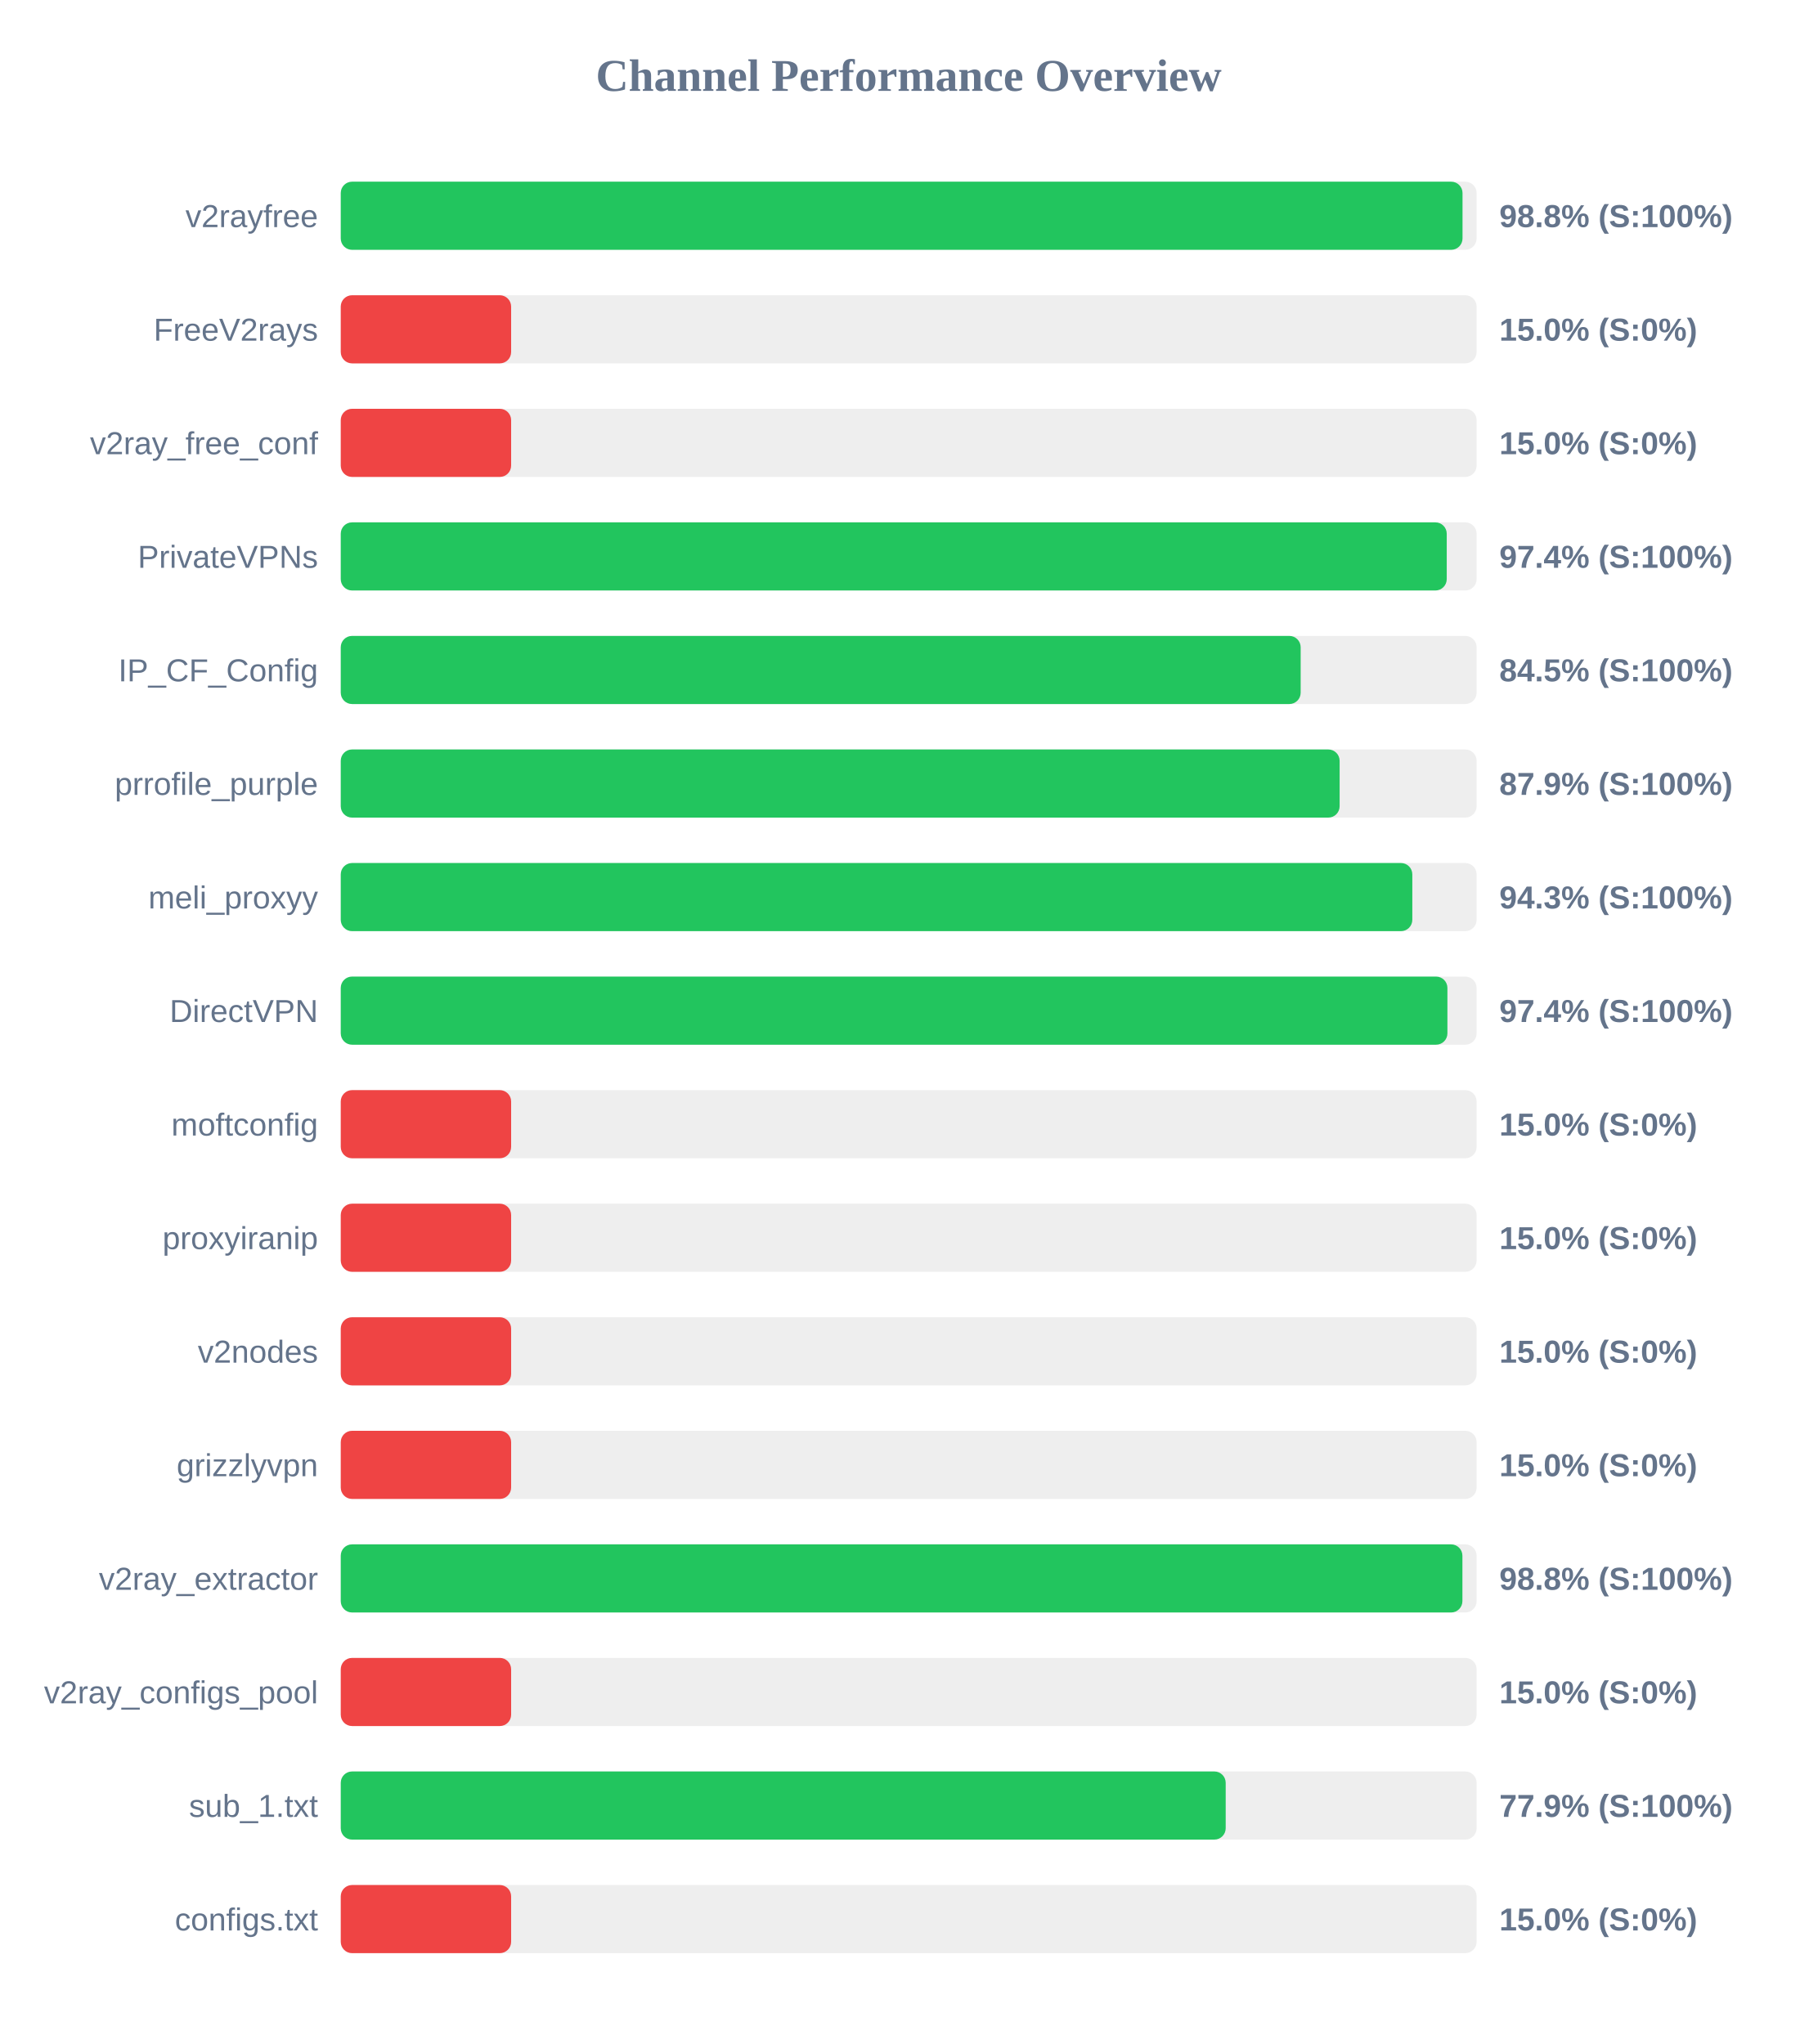
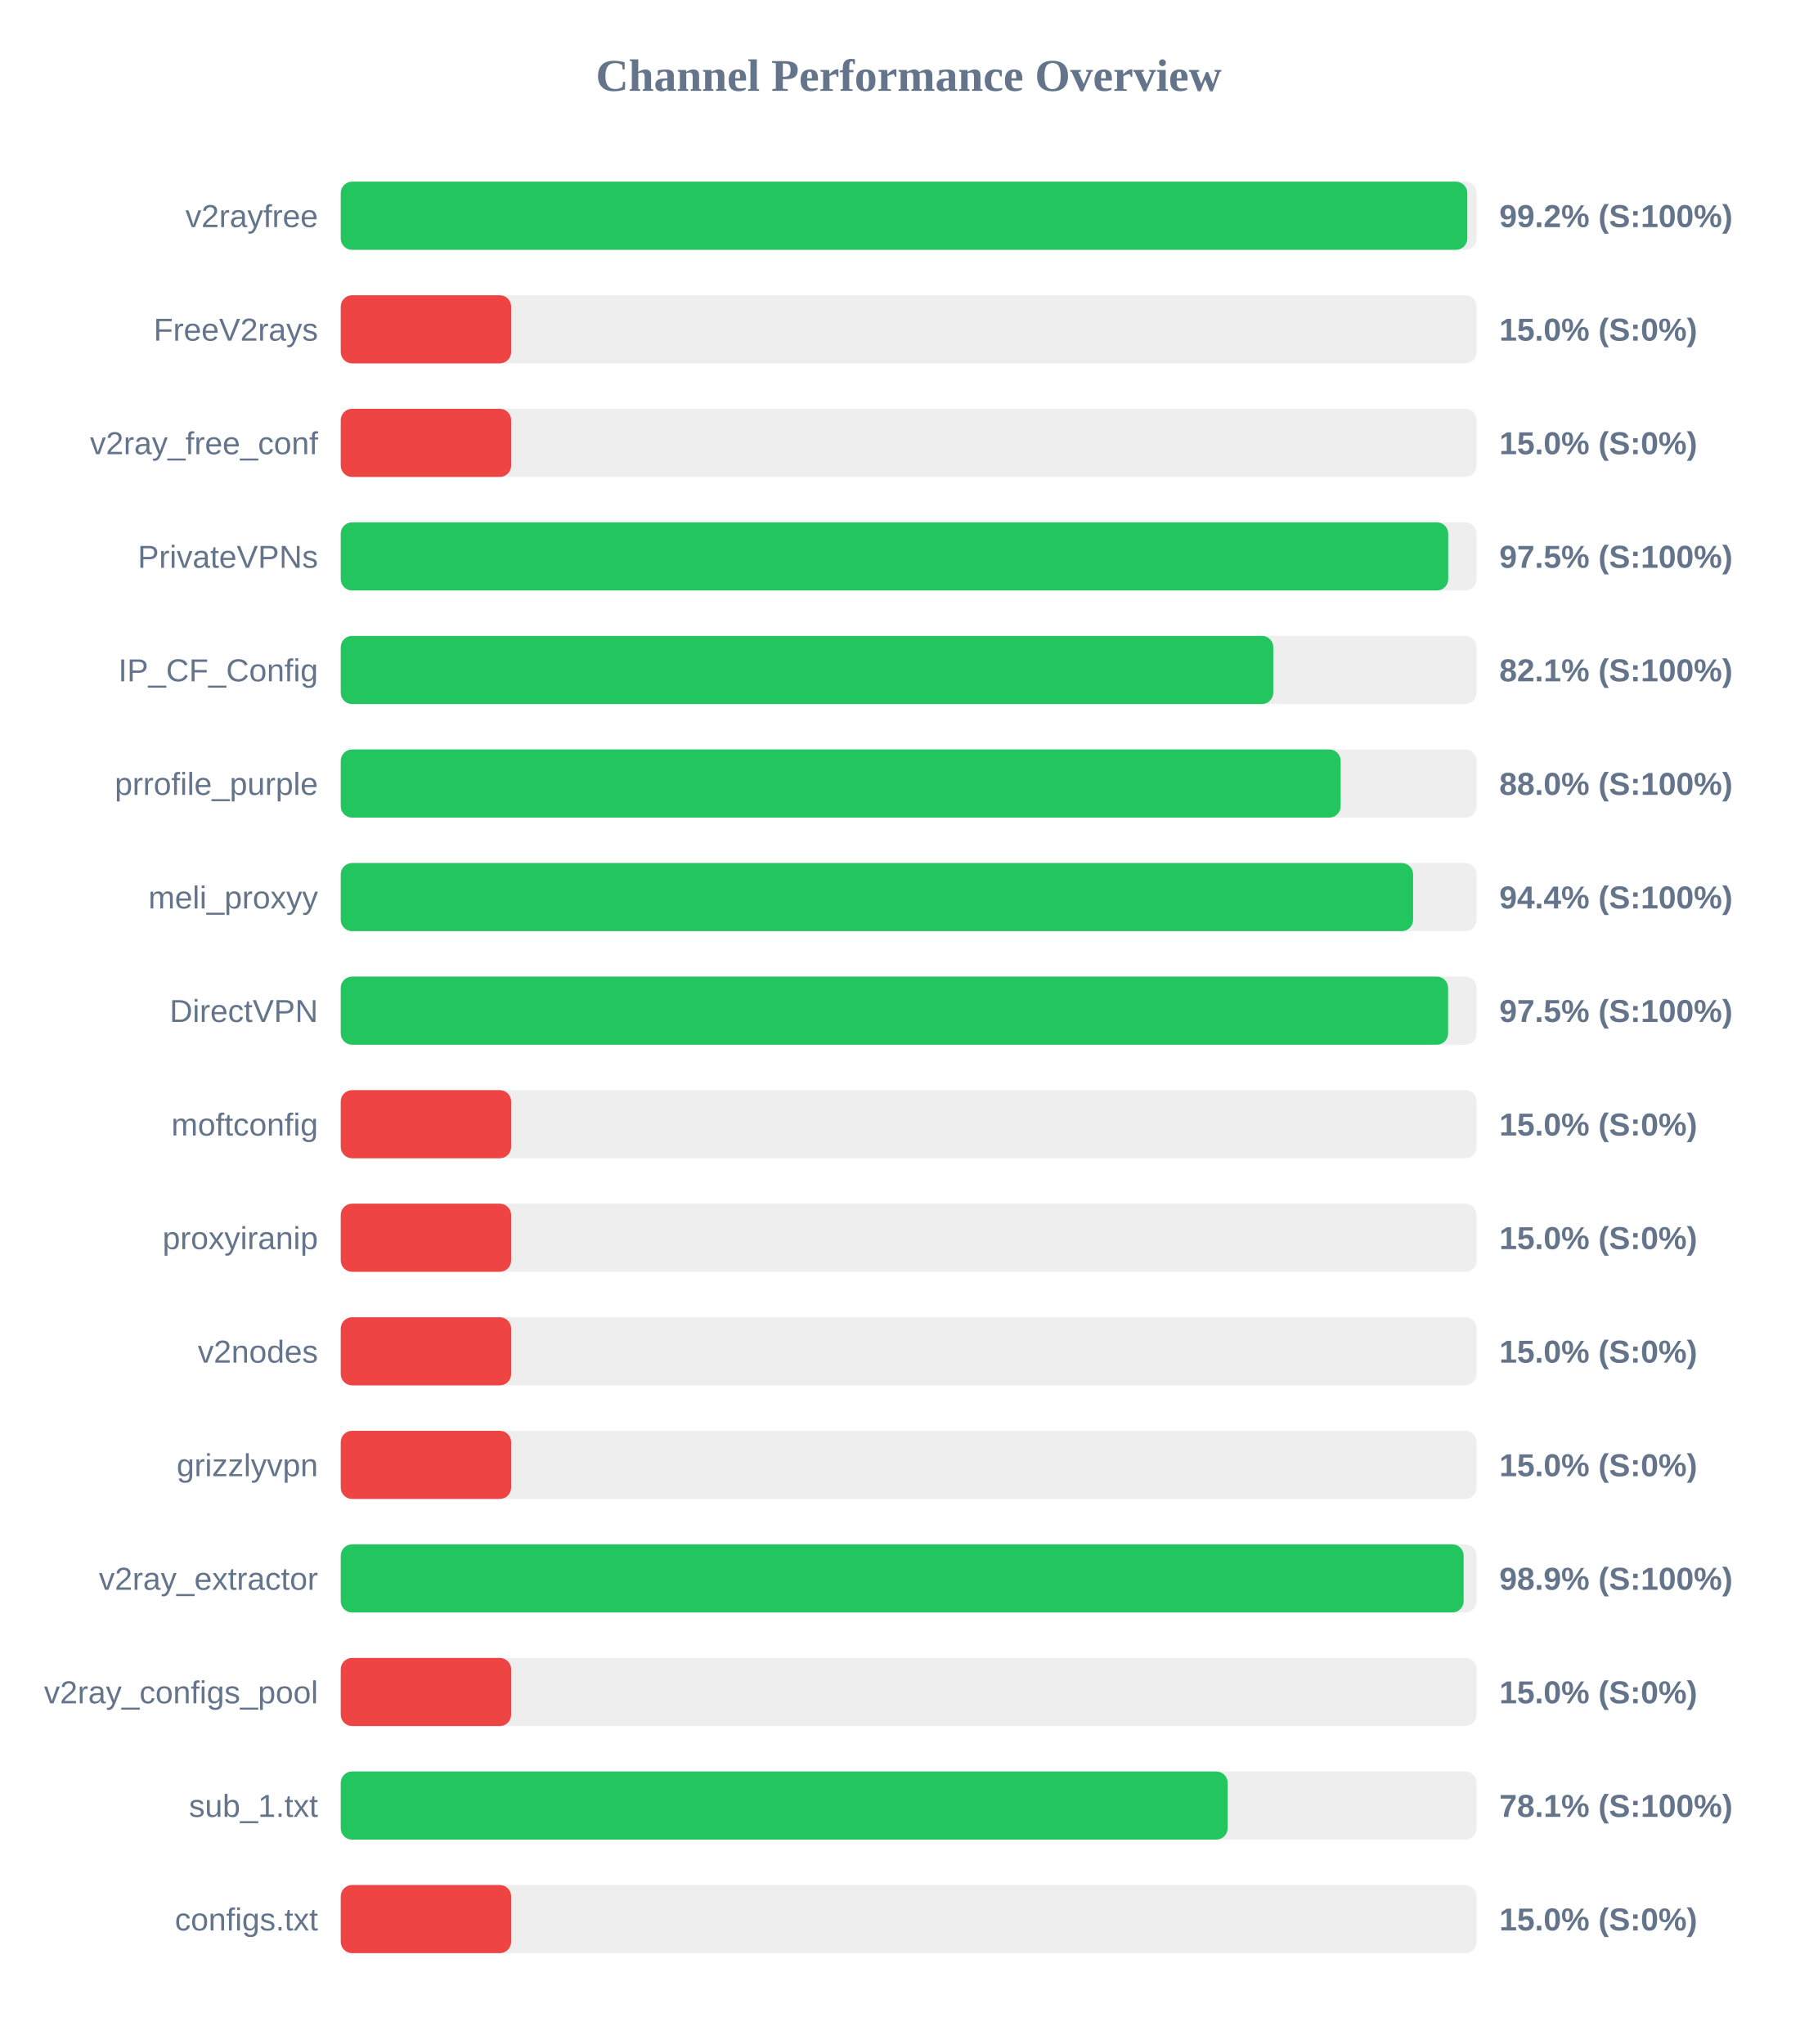
<svg xmlns="http://www.w3.org/2000/svg" width="800" height="900" version="1.1">
  <style>
        .row { font: 14px Arial; fill: #64748b; }
        .score { font: bold 14px Arial; fill: #64748b; }
    </style>
  <text x="400" y="40" text-anchor="middle" font-size="20px" font-weight="bold" fill="#64748b">Channel Performance Overview</text>
  <rect x="150" y="80" width="500" height="30" fill="#eee" rx="5" />
-   <rect x="150" y="80" width="493.8" height="30" fill="#22c55e" rx="5" />
+   <rect x="150" y="80" width="495.9" height="30" fill="#22c55e" rx="5" />
  <text x="140" y="100" text-anchor="end" class="row">v2rayfree</text>
-   <text x="660" y="100" text-anchor="start" class="score">98.8% (S:100%)</text>
+   <text x="660" y="100" text-anchor="start" class="score">99.2% (S:100%)</text>
  <rect x="150" y="130" width="500" height="30" fill="#eee" rx="5" />
  <rect x="150" y="130" width="75.0" height="30" fill="#ef4444" rx="5" />
  <text x="140" y="150" text-anchor="end" class="row">FreeV2rays</text>
  <text x="660" y="150" text-anchor="start" class="score">15.0% (S:0%)</text>
  <rect x="150" y="180" width="500" height="30" fill="#eee" rx="5" />
  <rect x="150" y="180" width="75.0" height="30" fill="#ef4444" rx="5" />
  <text x="140" y="200" text-anchor="end" class="row">v2ray_free_conf</text>
  <text x="660" y="200" text-anchor="start" class="score">15.0% (S:0%)</text>
  <rect x="150" y="230" width="500" height="30" fill="#eee" rx="5" />
-   <rect x="150" y="230" width="486.85" height="30" fill="#22c55e" rx="5" />
+   <rect x="150" y="230" width="487.5" height="30" fill="#22c55e" rx="5" />
  <text x="140" y="250" text-anchor="end" class="row">PrivateVPNs</text>
-   <text x="660" y="250" text-anchor="start" class="score">97.4% (S:100%)</text>
+   <text x="660" y="250" text-anchor="start" class="score">97.5% (S:100%)</text>
  <rect x="150" y="280" width="500" height="30" fill="#eee" rx="5" />
-   <rect x="150" y="280" width="422.55" height="30" fill="#22c55e" rx="5" />
+   <rect x="150" y="280" width="410.5" height="30" fill="#22c55e" rx="5" />
  <text x="140" y="300" text-anchor="end" class="row">IP_CF_Config</text>
-   <text x="660" y="300" text-anchor="start" class="score">84.5% (S:100%)</text>
+   <text x="660" y="300" text-anchor="start" class="score">82.1% (S:100%)</text>
  <rect x="150" y="330" width="500" height="30" fill="#eee" rx="5" />
-   <rect x="150" y="330" width="439.7" height="30" fill="#22c55e" rx="5" />
+   <rect x="150" y="330" width="440.15" height="30" fill="#22c55e" rx="5" />
  <text x="140" y="350" text-anchor="end" class="row">prrofile_purple</text>
-   <text x="660" y="350" text-anchor="start" class="score">87.9% (S:100%)</text>
+   <text x="660" y="350" text-anchor="start" class="score">88.0% (S:100%)</text>
  <rect x="150" y="380" width="500" height="30" fill="#eee" rx="5" />
-   <rect x="150" y="380" width="471.7" height="30" fill="#22c55e" rx="5" />
+   <rect x="150" y="380" width="472.05" height="30" fill="#22c55e" rx="5" />
  <text x="140" y="400" text-anchor="end" class="row">meli_proxyy</text>
-   <text x="660" y="400" text-anchor="start" class="score">94.3% (S:100%)</text>
+   <text x="660" y="400" text-anchor="start" class="score">94.4% (S:100%)</text>
  <rect x="150" y="430" width="500" height="30" fill="#eee" rx="5" />
-   <rect x="150" y="430" width="487.15" height="30" fill="#22c55e" rx="5" />
+   <rect x="150" y="430" width="487.45" height="30" fill="#22c55e" rx="5" />
  <text x="140" y="450" text-anchor="end" class="row">DirectVPN</text>
-   <text x="660" y="450" text-anchor="start" class="score">97.4% (S:100%)</text>
+   <text x="660" y="450" text-anchor="start" class="score">97.5% (S:100%)</text>
  <rect x="150" y="480" width="500" height="30" fill="#eee" rx="5" />
  <rect x="150" y="480" width="75.0" height="30" fill="#ef4444" rx="5" />
  <text x="140" y="500" text-anchor="end" class="row">moftconfig</text>
  <text x="660" y="500" text-anchor="start" class="score">15.0% (S:0%)</text>
  <rect x="150" y="530" width="500" height="30" fill="#eee" rx="5" />
  <rect x="150" y="530" width="75.0" height="30" fill="#ef4444" rx="5" />
  <text x="140" y="550" text-anchor="end" class="row">proxyiranip</text>
  <text x="660" y="550" text-anchor="start" class="score">15.0% (S:0%)</text>
  <rect x="150" y="580" width="500" height="30" fill="#eee" rx="5" />
  <rect x="150" y="580" width="75.0" height="30" fill="#ef4444" rx="5" />
  <text x="140" y="600" text-anchor="end" class="row">v2nodes</text>
  <text x="660" y="600" text-anchor="start" class="score">15.0% (S:0%)</text>
  <rect x="150" y="630" width="500" height="30" fill="#eee" rx="5" />
  <rect x="150" y="630" width="75.0" height="30" fill="#ef4444" rx="5" />
  <text x="140" y="650" text-anchor="end" class="row">grizzlyvpn</text>
  <text x="660" y="650" text-anchor="start" class="score">15.0% (S:0%)</text>
  <rect x="150" y="680" width="500" height="30" fill="#eee" rx="5" />
-   <rect x="150" y="680" width="493.75" height="30" fill="#22c55e" rx="5" />
+   <rect x="150" y="680" width="494.3" height="30" fill="#22c55e" rx="5" />
  <text x="140" y="700" text-anchor="end" class="row">v2ray_extractor</text>
-   <text x="660" y="700" text-anchor="start" class="score">98.8% (S:100%)</text>
+   <text x="660" y="700" text-anchor="start" class="score">98.9% (S:100%)</text>
  <rect x="150" y="730" width="500" height="30" fill="#eee" rx="5" />
  <rect x="150" y="730" width="75.0" height="30" fill="#ef4444" rx="5" />
  <text x="140" y="750" text-anchor="end" class="row">v2ray_configs_pool</text>
  <text x="660" y="750" text-anchor="start" class="score">15.0% (S:0%)</text>
  <rect x="150" y="780" width="500" height="30" fill="#eee" rx="5" />
-   <rect x="150" y="780" width="389.55" height="30" fill="#22c55e" rx="5" />
+   <rect x="150" y="780" width="390.4" height="30" fill="#22c55e" rx="5" />
  <text x="140" y="800" text-anchor="end" class="row">sub_1.txt</text>
-   <text x="660" y="800" text-anchor="start" class="score">77.9% (S:100%)</text>
+   <text x="660" y="800" text-anchor="start" class="score">78.1% (S:100%)</text>
  <rect x="150" y="830" width="500" height="30" fill="#eee" rx="5" />
  <rect x="150" y="830" width="75.0" height="30" fill="#ef4444" rx="5" />
  <text x="140" y="850" text-anchor="end" class="row">configs.txt</text>
  <text x="660" y="850" text-anchor="start" class="score">15.0% (S:0%)</text>
</svg>
